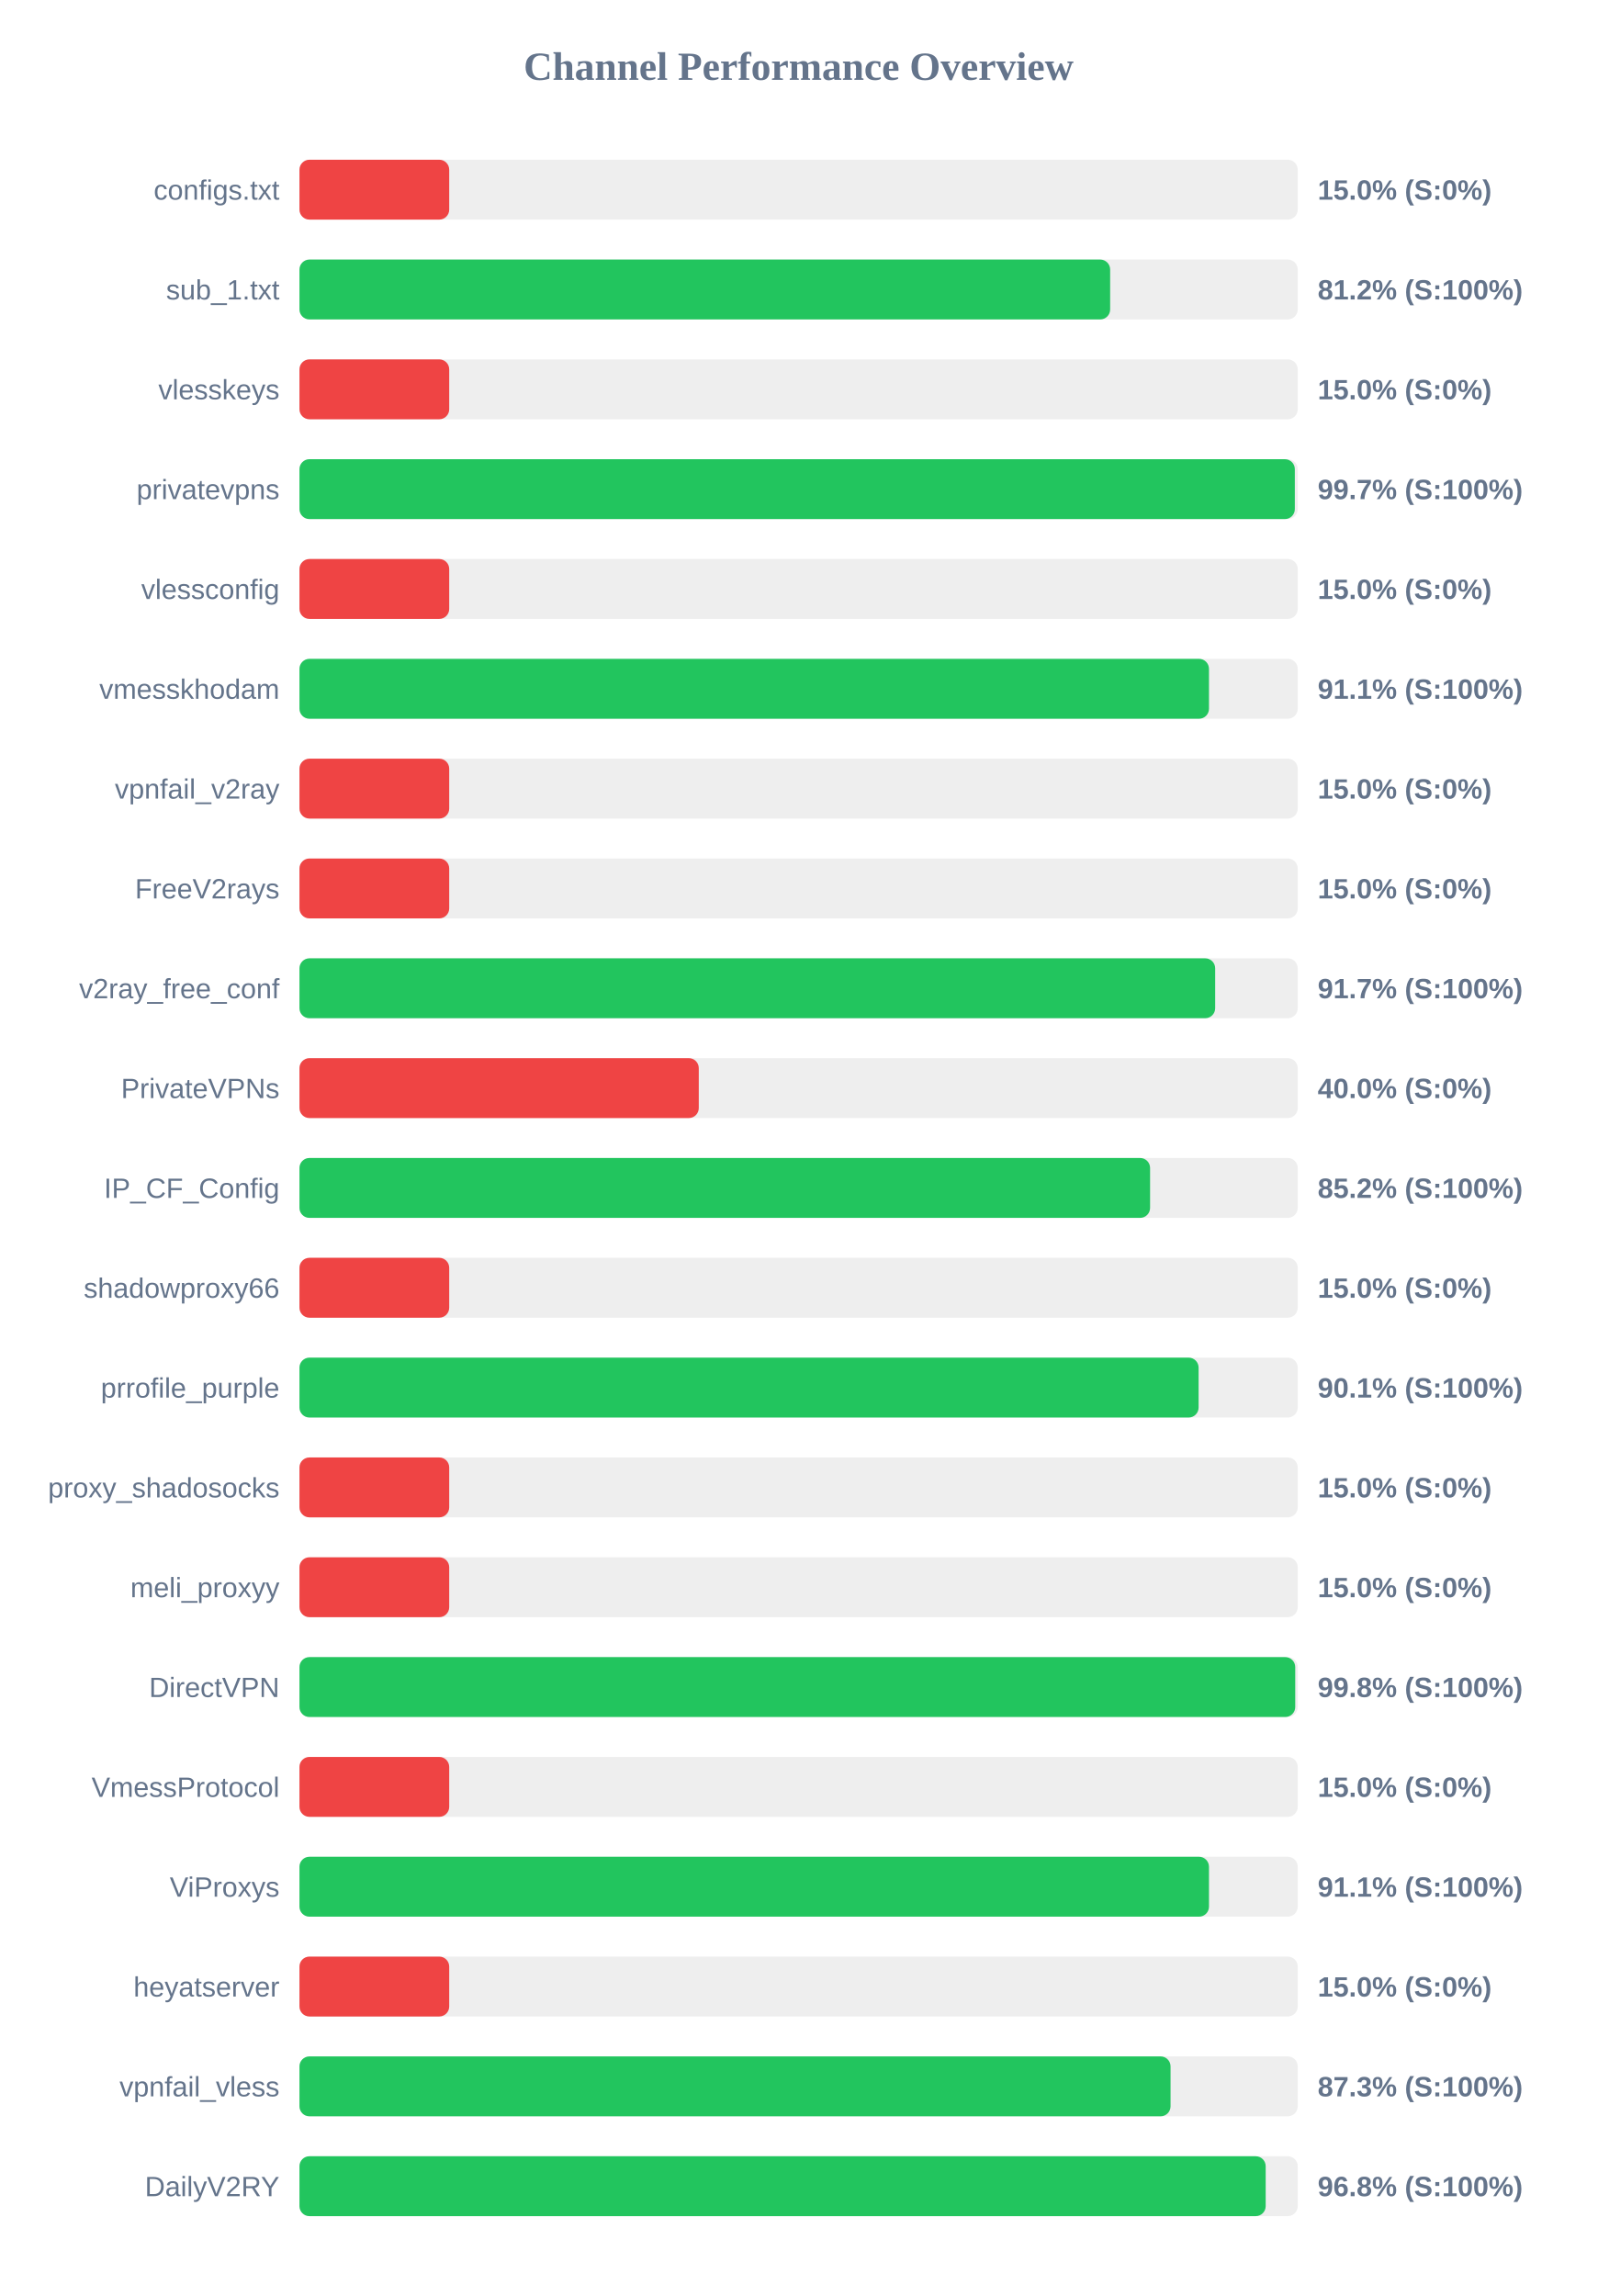
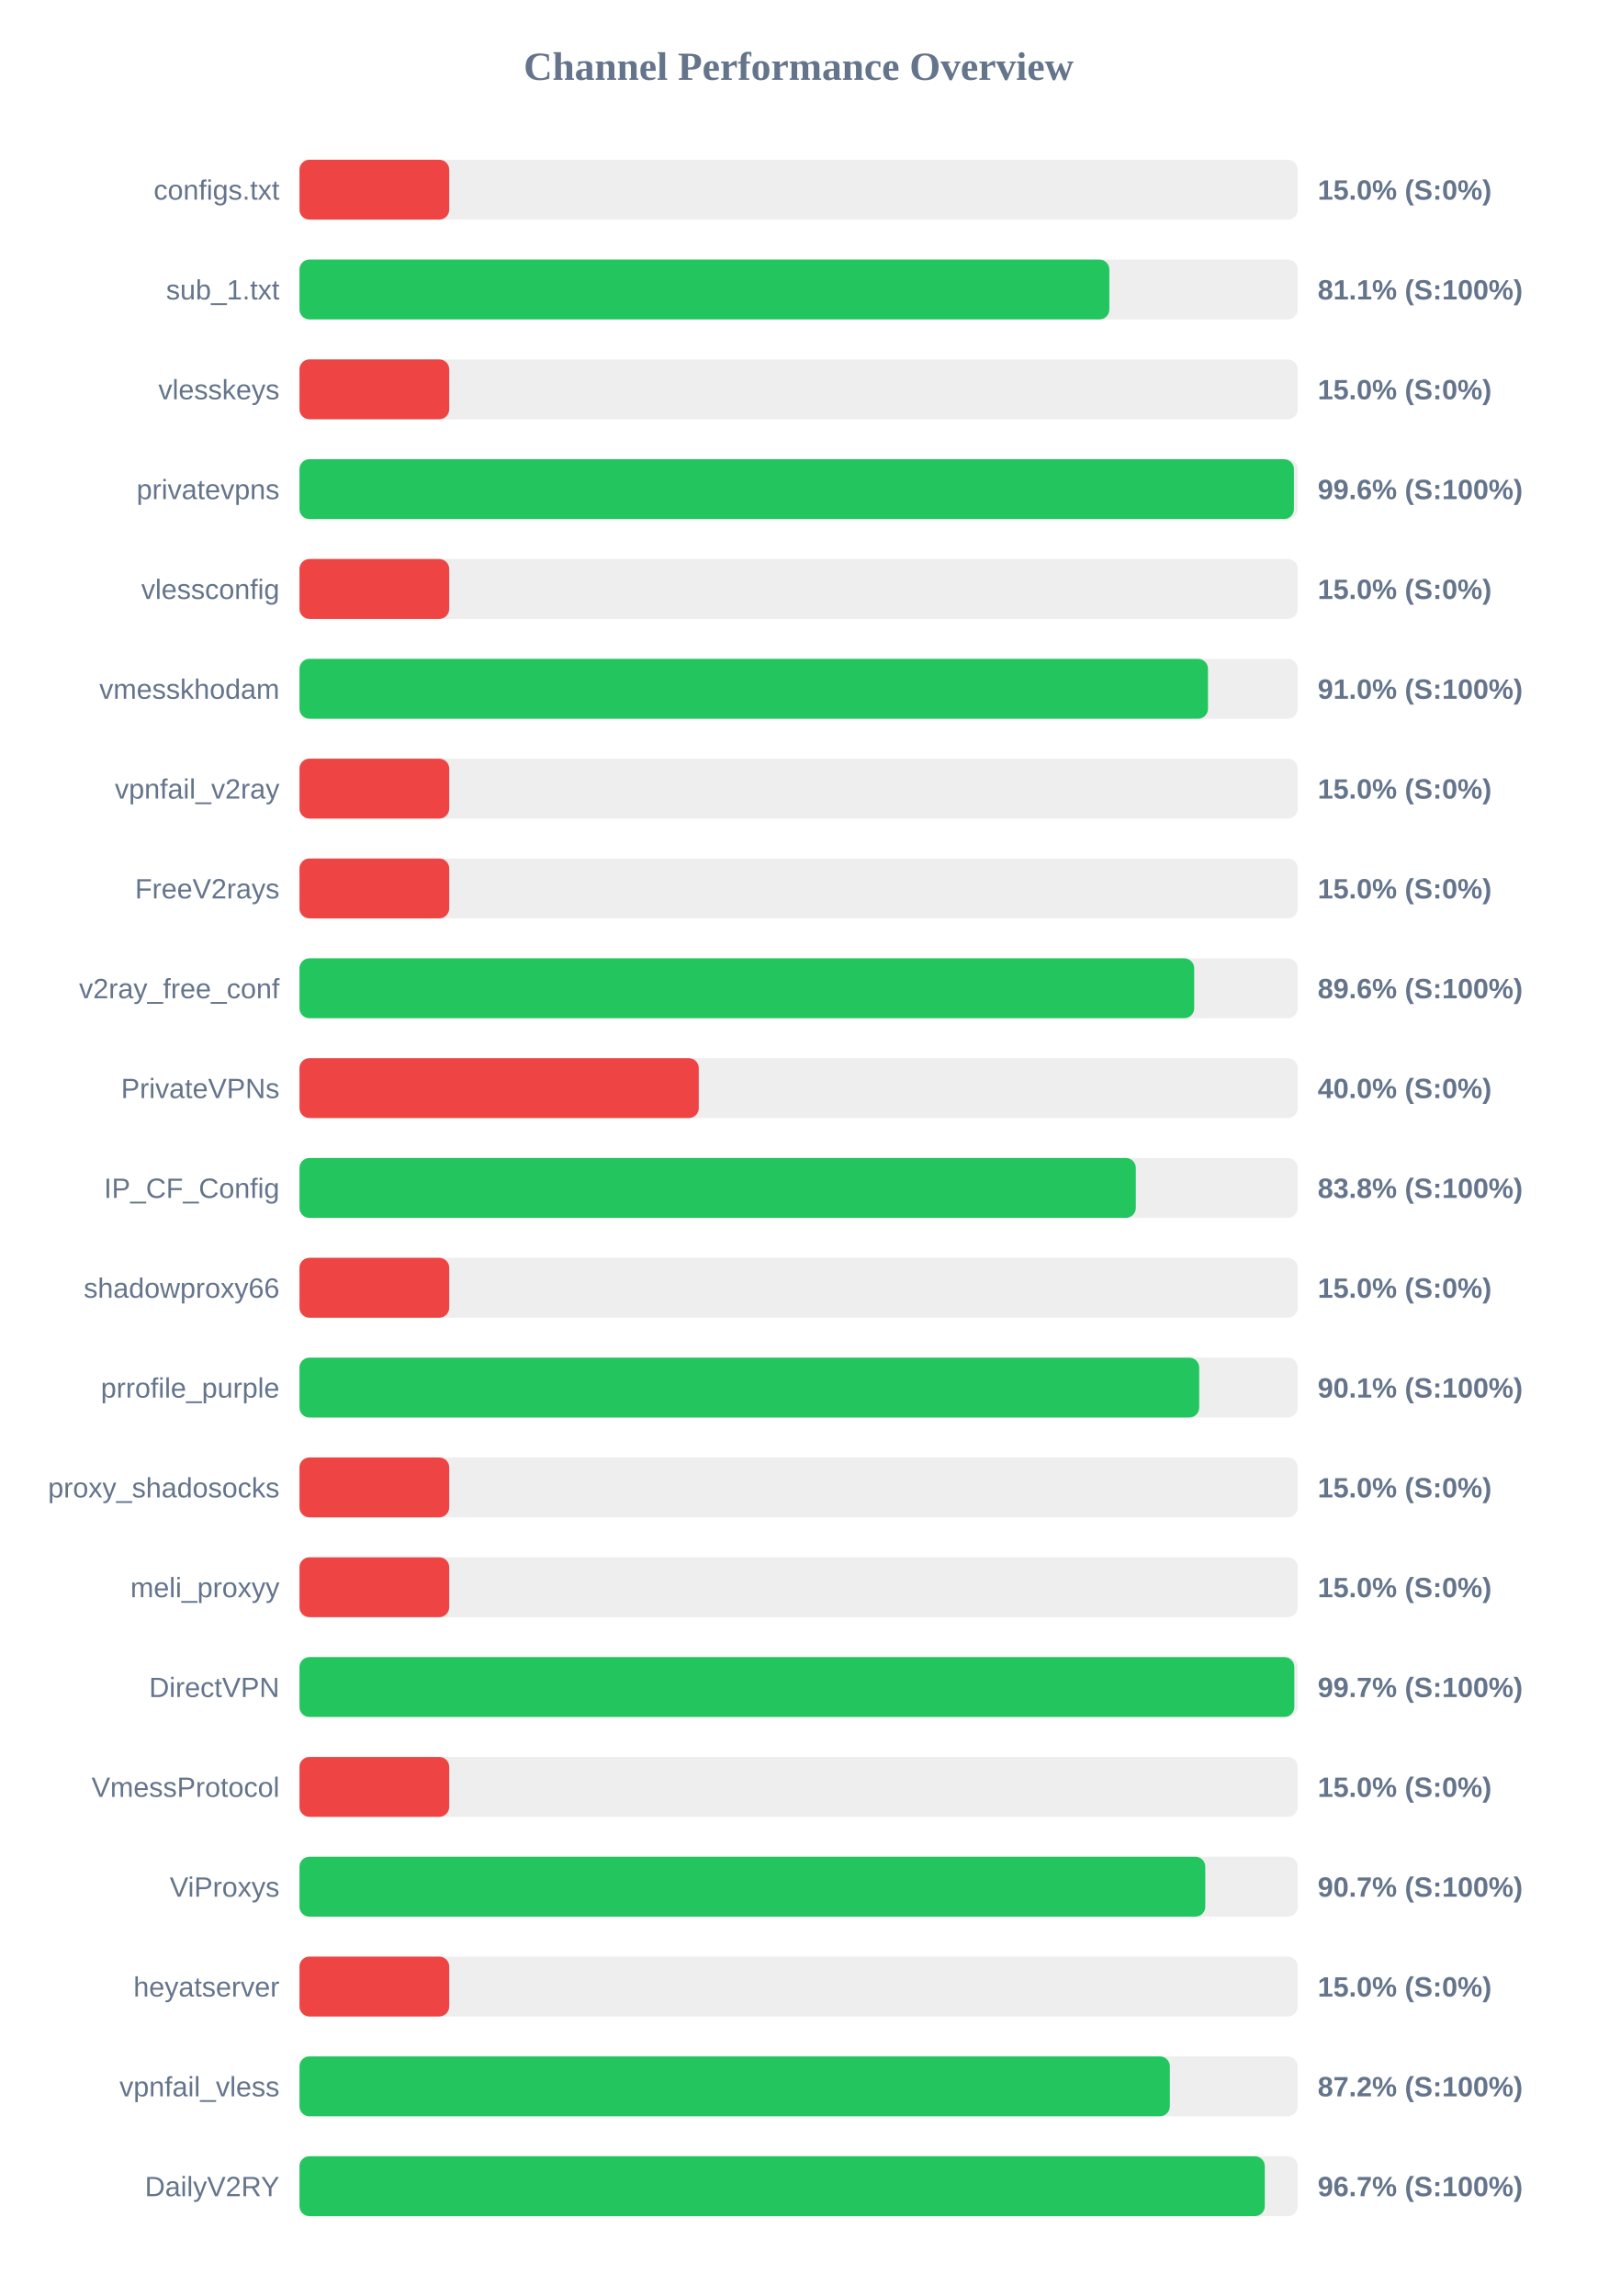
<svg xmlns="http://www.w3.org/2000/svg" width="800" height="1150" version="1.1">
  <style>
        .row { font: 14px Arial; fill: #64748b; }
        .score { font: bold 14px Arial; fill: #64748b; }
    </style>
  <text x="400" y="40" text-anchor="middle" font-size="20px" font-weight="bold" fill="#64748b">Channel Performance Overview</text>
  <rect x="150" y="80" width="500" height="30" fill="#eee" rx="5" />
  <rect x="150" y="80" width="75.0" height="30" fill="#ef4444" rx="5" />
  <text x="140" y="100" text-anchor="end" class="row">configs.txt</text>
  <text x="660" y="100" text-anchor="start" class="score">15.0% (S:0%)</text>
  <rect x="150" y="130" width="500" height="30" fill="#eee" rx="5" />
-   <rect x="150" y="130" width="406.05" height="30" fill="#22c55e" rx="5" />
+   <rect x="150" y="130" width="405.65" height="30" fill="#22c55e" rx="5" />
  <text x="140" y="150" text-anchor="end" class="row">sub_1.txt</text>
-   <text x="660" y="150" text-anchor="start" class="score">81.2% (S:100%)</text>
+   <text x="660" y="150" text-anchor="start" class="score">81.1% (S:100%)</text>
  <rect x="150" y="180" width="500" height="30" fill="#eee" rx="5" />
  <rect x="150" y="180" width="75.0" height="30" fill="#ef4444" rx="5" />
  <text x="140" y="200" text-anchor="end" class="row">vlesskeys</text>
  <text x="660" y="200" text-anchor="start" class="score">15.0% (S:0%)</text>
  <rect x="150" y="230" width="500" height="30" fill="#eee" rx="5" />
-   <rect x="150" y="230" width="498.55" height="30" fill="#22c55e" rx="5" />
+   <rect x="150" y="230" width="498.1" height="30" fill="#22c55e" rx="5" />
  <text x="140" y="250" text-anchor="end" class="row">privatevpns</text>
-   <text x="660" y="250" text-anchor="start" class="score">99.7% (S:100%)</text>
+   <text x="660" y="250" text-anchor="start" class="score">99.6% (S:100%)</text>
  <rect x="150" y="280" width="500" height="30" fill="#eee" rx="5" />
  <rect x="150" y="280" width="75.0" height="30" fill="#ef4444" rx="5" />
  <text x="140" y="300" text-anchor="end" class="row">vlessconfig</text>
  <text x="660" y="300" text-anchor="start" class="score">15.0% (S:0%)</text>
  <rect x="150" y="330" width="500" height="30" fill="#eee" rx="5" />
-   <rect x="150" y="330" width="455.55" height="30" fill="#22c55e" rx="5" />
+   <rect x="150" y="330" width="455.05" height="30" fill="#22c55e" rx="5" />
  <text x="140" y="350" text-anchor="end" class="row">vmesskhodam</text>
-   <text x="660" y="350" text-anchor="start" class="score">91.1% (S:100%)</text>
+   <text x="660" y="350" text-anchor="start" class="score">91.0% (S:100%)</text>
  <rect x="150" y="380" width="500" height="30" fill="#eee" rx="5" />
  <rect x="150" y="380" width="75.0" height="30" fill="#ef4444" rx="5" />
  <text x="140" y="400" text-anchor="end" class="row">vpnfail_v2ray</text>
  <text x="660" y="400" text-anchor="start" class="score">15.0% (S:0%)</text>
  <rect x="150" y="430" width="500" height="30" fill="#eee" rx="5" />
  <rect x="150" y="430" width="75.0" height="30" fill="#ef4444" rx="5" />
  <text x="140" y="450" text-anchor="end" class="row">FreeV2rays</text>
  <text x="660" y="450" text-anchor="start" class="score">15.0% (S:0%)</text>
  <rect x="150" y="480" width="500" height="30" fill="#eee" rx="5" />
-   <rect x="150" y="480" width="458.65" height="30" fill="#22c55e" rx="5" />
+   <rect x="150" y="480" width="448.15" height="30" fill="#22c55e" rx="5" />
  <text x="140" y="500" text-anchor="end" class="row">v2ray_free_conf</text>
-   <text x="660" y="500" text-anchor="start" class="score">91.7% (S:100%)</text>
+   <text x="660" y="500" text-anchor="start" class="score">89.6% (S:100%)</text>
  <rect x="150" y="530" width="500" height="30" fill="#eee" rx="5" />
  <rect x="150" y="530" width="200.0" height="30" fill="#ef4444" rx="5" />
  <text x="140" y="550" text-anchor="end" class="row">PrivateVPNs</text>
  <text x="660" y="550" text-anchor="start" class="score">40.0% (S:0%)</text>
  <rect x="150" y="580" width="500" height="30" fill="#eee" rx="5" />
-   <rect x="150" y="580" width="426.05" height="30" fill="#22c55e" rx="5" />
+   <rect x="150" y="580" width="418.9" height="30" fill="#22c55e" rx="5" />
  <text x="140" y="600" text-anchor="end" class="row">IP_CF_Config</text>
-   <text x="660" y="600" text-anchor="start" class="score">85.2% (S:100%)</text>
+   <text x="660" y="600" text-anchor="start" class="score">83.8% (S:100%)</text>
  <rect x="150" y="630" width="500" height="30" fill="#eee" rx="5" />
  <rect x="150" y="630" width="75.0" height="30" fill="#ef4444" rx="5" />
  <text x="140" y="650" text-anchor="end" class="row">shadowproxy66</text>
  <text x="660" y="650" text-anchor="start" class="score">15.0% (S:0%)</text>
  <rect x="150" y="680" width="500" height="30" fill="#eee" rx="5" />
-   <rect x="150" y="680" width="450.35" height="30" fill="#22c55e" rx="5" />
+   <rect x="150" y="680" width="450.65" height="30" fill="#22c55e" rx="5" />
  <text x="140" y="700" text-anchor="end" class="row">prrofile_purple</text>
  <text x="660" y="700" text-anchor="start" class="score">90.1% (S:100%)</text>
  <rect x="150" y="730" width="500" height="30" fill="#eee" rx="5" />
  <rect x="150" y="730" width="75.0" height="30" fill="#ef4444" rx="5" />
  <text x="140" y="750" text-anchor="end" class="row">proxy_shadosocks</text>
  <text x="660" y="750" text-anchor="start" class="score">15.0% (S:0%)</text>
  <rect x="150" y="780" width="500" height="30" fill="#eee" rx="5" />
  <rect x="150" y="780" width="75.0" height="30" fill="#ef4444" rx="5" />
  <text x="140" y="800" text-anchor="end" class="row">meli_proxyy</text>
  <text x="660" y="800" text-anchor="start" class="score">15.0% (S:0%)</text>
  <rect x="150" y="830" width="500" height="30" fill="#eee" rx="5" />
-   <rect x="150" y="830" width="498.75" height="30" fill="#22c55e" rx="5" />
+   <rect x="150" y="830" width="498.3" height="30" fill="#22c55e" rx="5" />
  <text x="140" y="850" text-anchor="end" class="row">DirectVPN</text>
-   <text x="660" y="850" text-anchor="start" class="score">99.8% (S:100%)</text>
+   <text x="660" y="850" text-anchor="start" class="score">99.7% (S:100%)</text>
  <rect x="150" y="880" width="500" height="30" fill="#eee" rx="5" />
  <rect x="150" y="880" width="75.0" height="30" fill="#ef4444" rx="5" />
  <text x="140" y="900" text-anchor="end" class="row">VmessProtocol</text>
  <text x="660" y="900" text-anchor="start" class="score">15.0% (S:0%)</text>
  <rect x="150" y="930" width="500" height="30" fill="#eee" rx="5" />
-   <rect x="150" y="930" width="455.55" height="30" fill="#22c55e" rx="5" />
+   <rect x="150" y="930" width="453.7" height="30" fill="#22c55e" rx="5" />
  <text x="140" y="950" text-anchor="end" class="row">ViProxys</text>
-   <text x="660" y="950" text-anchor="start" class="score">91.1% (S:100%)</text>
+   <text x="660" y="950" text-anchor="start" class="score">90.7% (S:100%)</text>
  <rect x="150" y="980" width="500" height="30" fill="#eee" rx="5" />
  <rect x="150" y="980" width="75.0" height="30" fill="#ef4444" rx="5" />
  <text x="140" y="1000" text-anchor="end" class="row">heyatserver</text>
  <text x="660" y="1000" text-anchor="start" class="score">15.0% (S:0%)</text>
  <rect x="150" y="1030" width="500" height="30" fill="#eee" rx="5" />
-   <rect x="150" y="1030" width="436.3" height="30" fill="#22c55e" rx="5" />
+   <rect x="150" y="1030" width="435.95" height="30" fill="#22c55e" rx="5" />
  <text x="140" y="1050" text-anchor="end" class="row">vpnfail_vless</text>
-   <text x="660" y="1050" text-anchor="start" class="score">87.3% (S:100%)</text>
+   <text x="660" y="1050" text-anchor="start" class="score">87.2% (S:100%)</text>
  <rect x="150" y="1080" width="500" height="30" fill="#eee" rx="5" />
-   <rect x="150" y="1080" width="483.95" height="30" fill="#22c55e" rx="5" />
+   <rect x="150" y="1080" width="483.5" height="30" fill="#22c55e" rx="5" />
  <text x="140" y="1100" text-anchor="end" class="row">DailyV2RY</text>
-   <text x="660" y="1100" text-anchor="start" class="score">96.8% (S:100%)</text>
+   <text x="660" y="1100" text-anchor="start" class="score">96.7% (S:100%)</text>
</svg>
